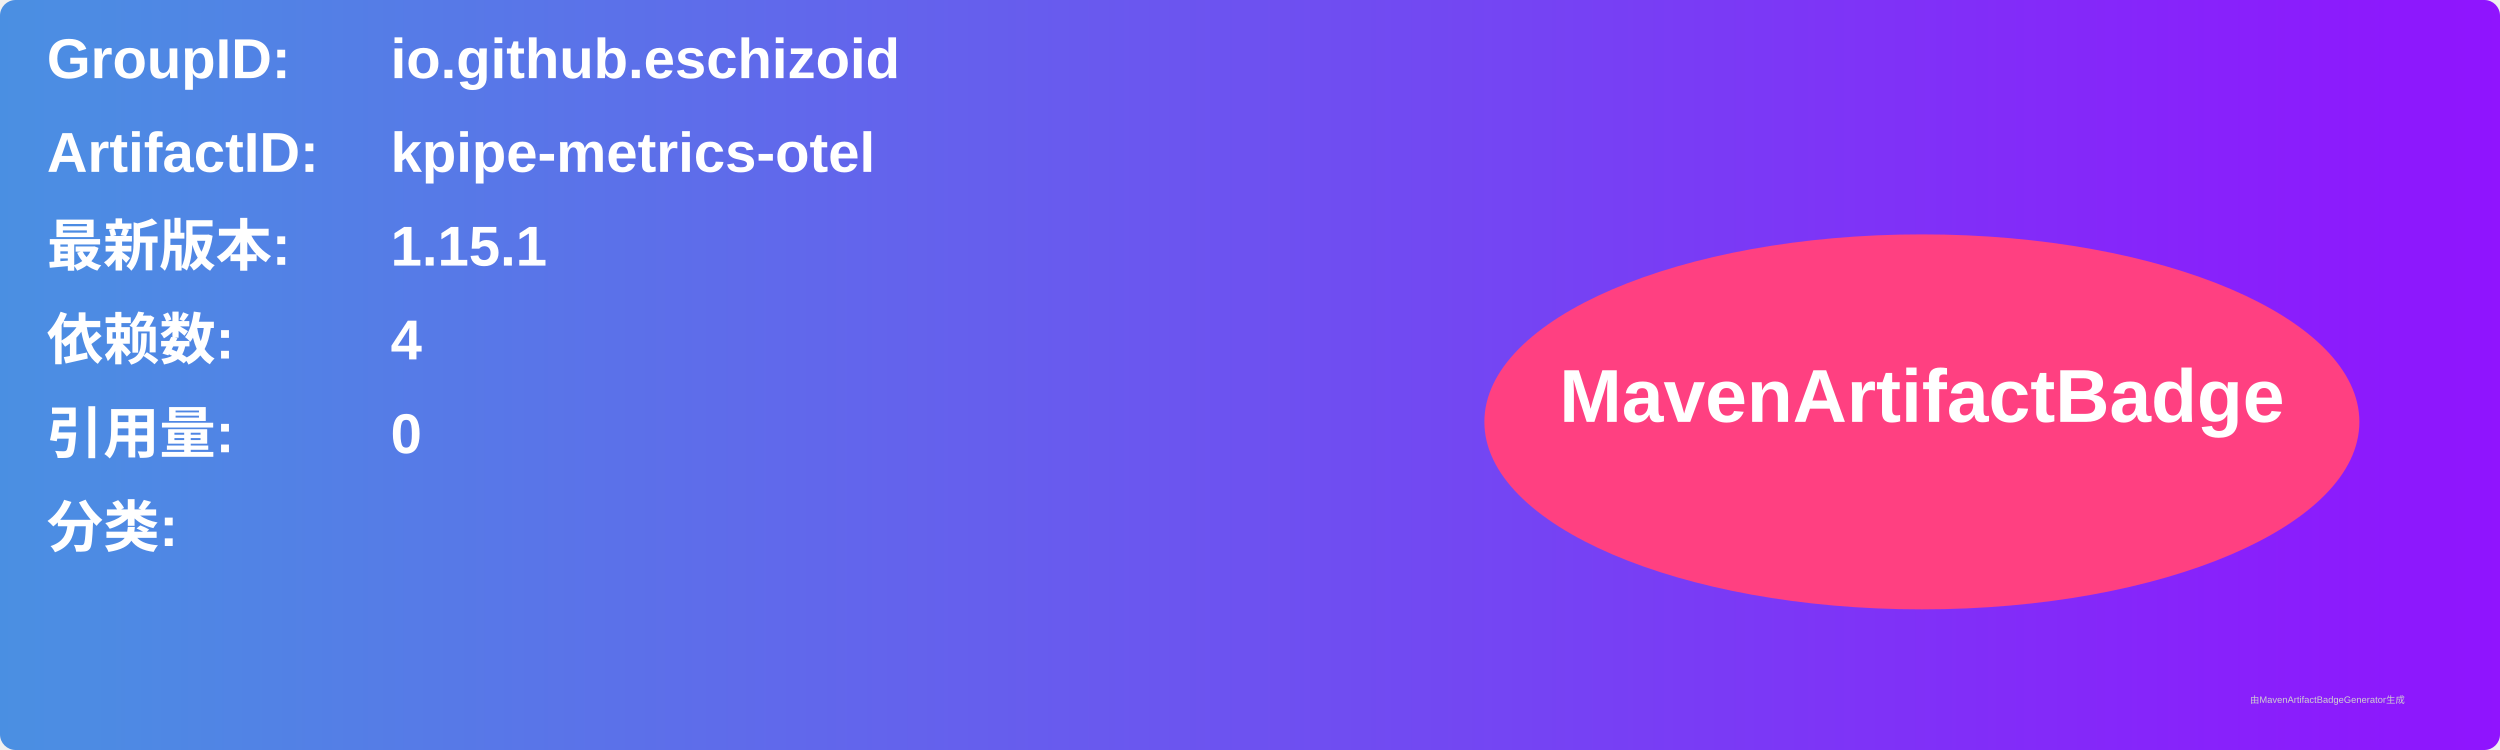
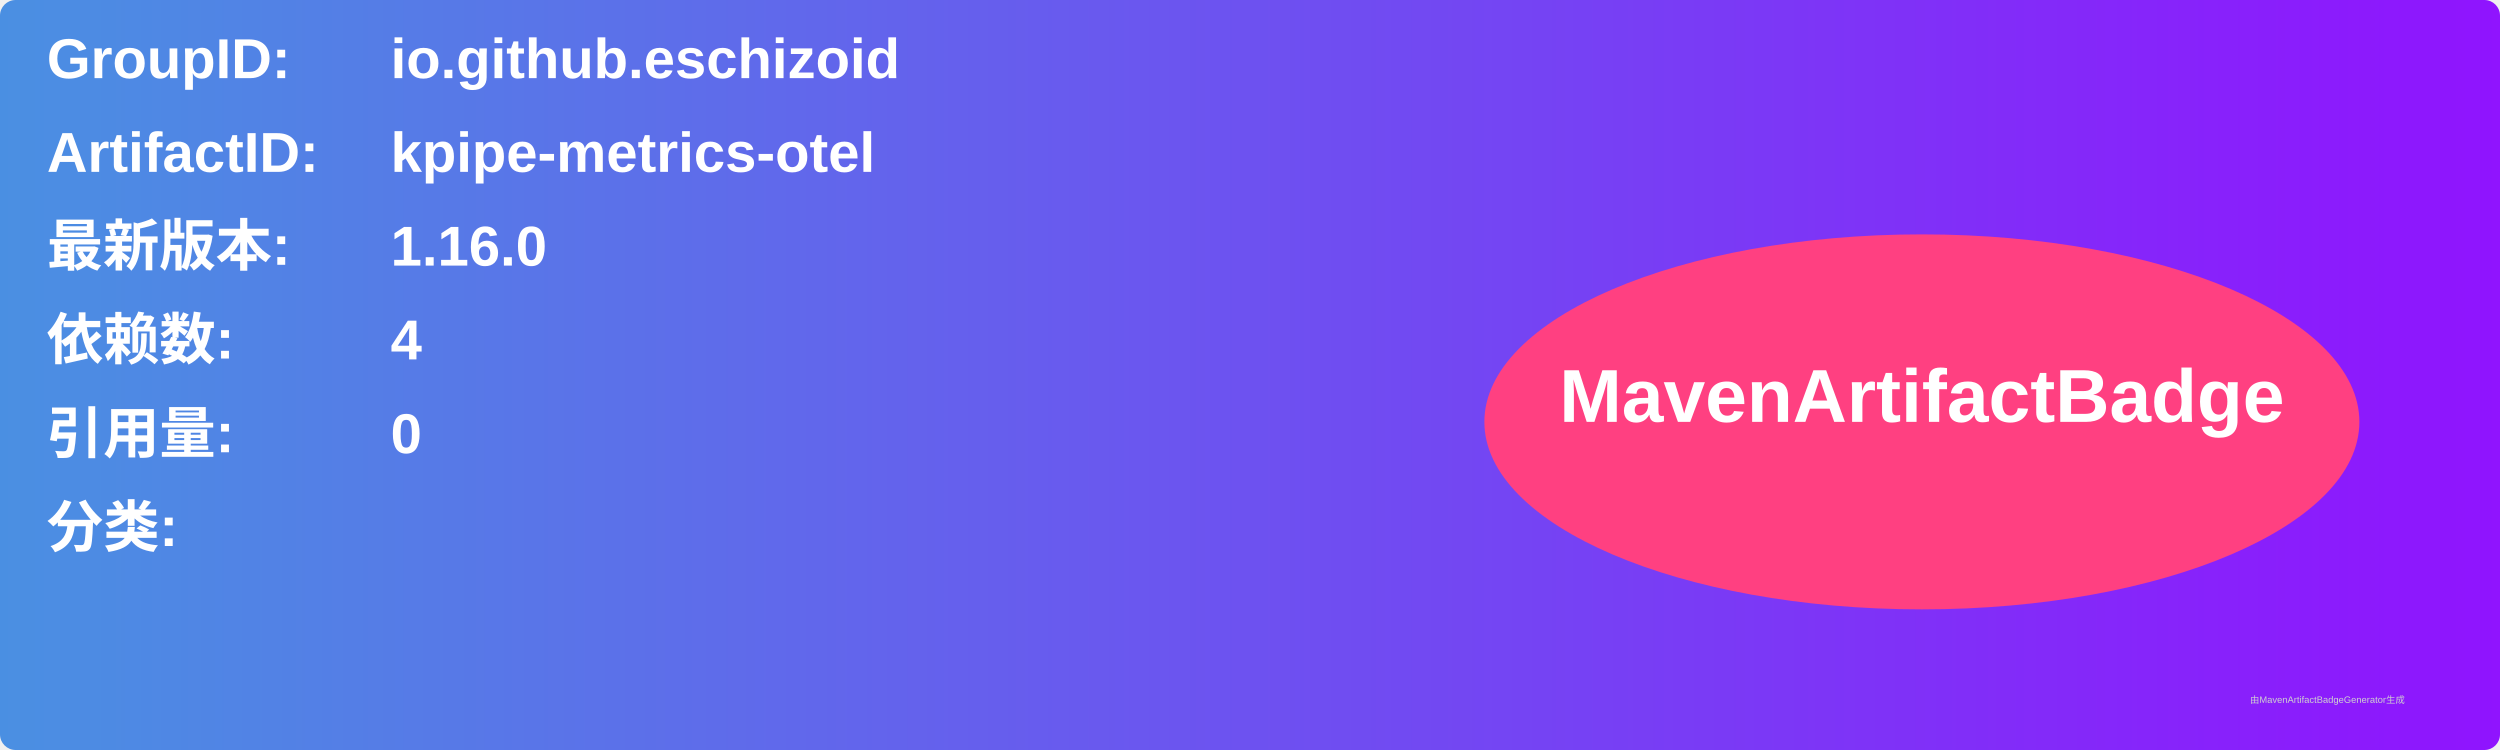
<svg xmlns="http://www.w3.org/2000/svg" width="800" height="240" viewBox="0 0 800 240">
  <linearGradient id="grad" x1="0%" y1="0%" x2="100%" y2="0%">
    <stop offset="0%" stop-color="#4a90e2" />
    <stop offset="100%" stop-color="#9013fe" />
  </linearGradient>
  <rect width="100%" height="100%" rx="5" ry="5" fill="url(#grad)" />
  <g transform="translate(15, 15)">
    <text x="0" y="10" font-family="Arial" font-size="18" fill="white" font-weight="bold" width="260">GroupID:</text>
    <text x="110" y="10" font-family="Arial" font-size="18" fill="white" font-weight="bold" width="460">io.github.eschizoid</text>
    <text x="0" y="40" font-family="Arial" font-size="18" fill="white" font-weight="bold" width="260">ArtifactID:</text>
    <text x="110" y="40" font-family="Arial" font-size="18" fill="white" font-weight="bold" width="460">kpipe-metrics-otel</text>
    <text x="0" y="70" font-family="Arial" font-size="18" fill="white" font-weight="bold">最新版本:</text>
    <text x="110" y="70" font-family="Arial" font-size="18" fill="white" font-weight="bold">
-       <tspan font-weight="bold">1.15.1</tspan>
+       <tspan font-weight="bold">1.16.0</tspan>
    </text>
    <text x="0" y="100" font-family="Arial" font-size="18" fill="white" font-weight="bold">依赖数: </text>
    <text x="110" y="100" font-family="Arial" font-size="18" fill="white">
      <tspan font-weight="bold">4</tspan>
    </text>
    <text x="0" y="130" font-family="Arial" font-size="18" fill="white" font-weight="bold">引用量: </text>
    <text x="110" y="130" font-family="Arial" font-size="18" fill="white">
      <tspan font-weight="bold">0</tspan>
    </text>
    <text x="0" y="160" font-family="Arial" font-size="18" fill="white" font-weight="bold">分类:</text>
    <text x="10" y="190" font-family="Arial" font-size="10" fill="white">
      <tspan font-weight="bold" />
    </text>
    <ellipse cx="600" cy="120" rx="140" ry="60" fill="#ff4081" />
    <text x="600" y="120" text-anchor="middle" font-family="Arial" font-size="24" fill="white" font-weight="bold">MavenArtifactBadge</text>
  </g>
  <text x="720" y="225" font-family="Arial" font-size="3" fill="#d0d0d0">由MavenArtifactBadgeGenerator生成</text>
</svg>
